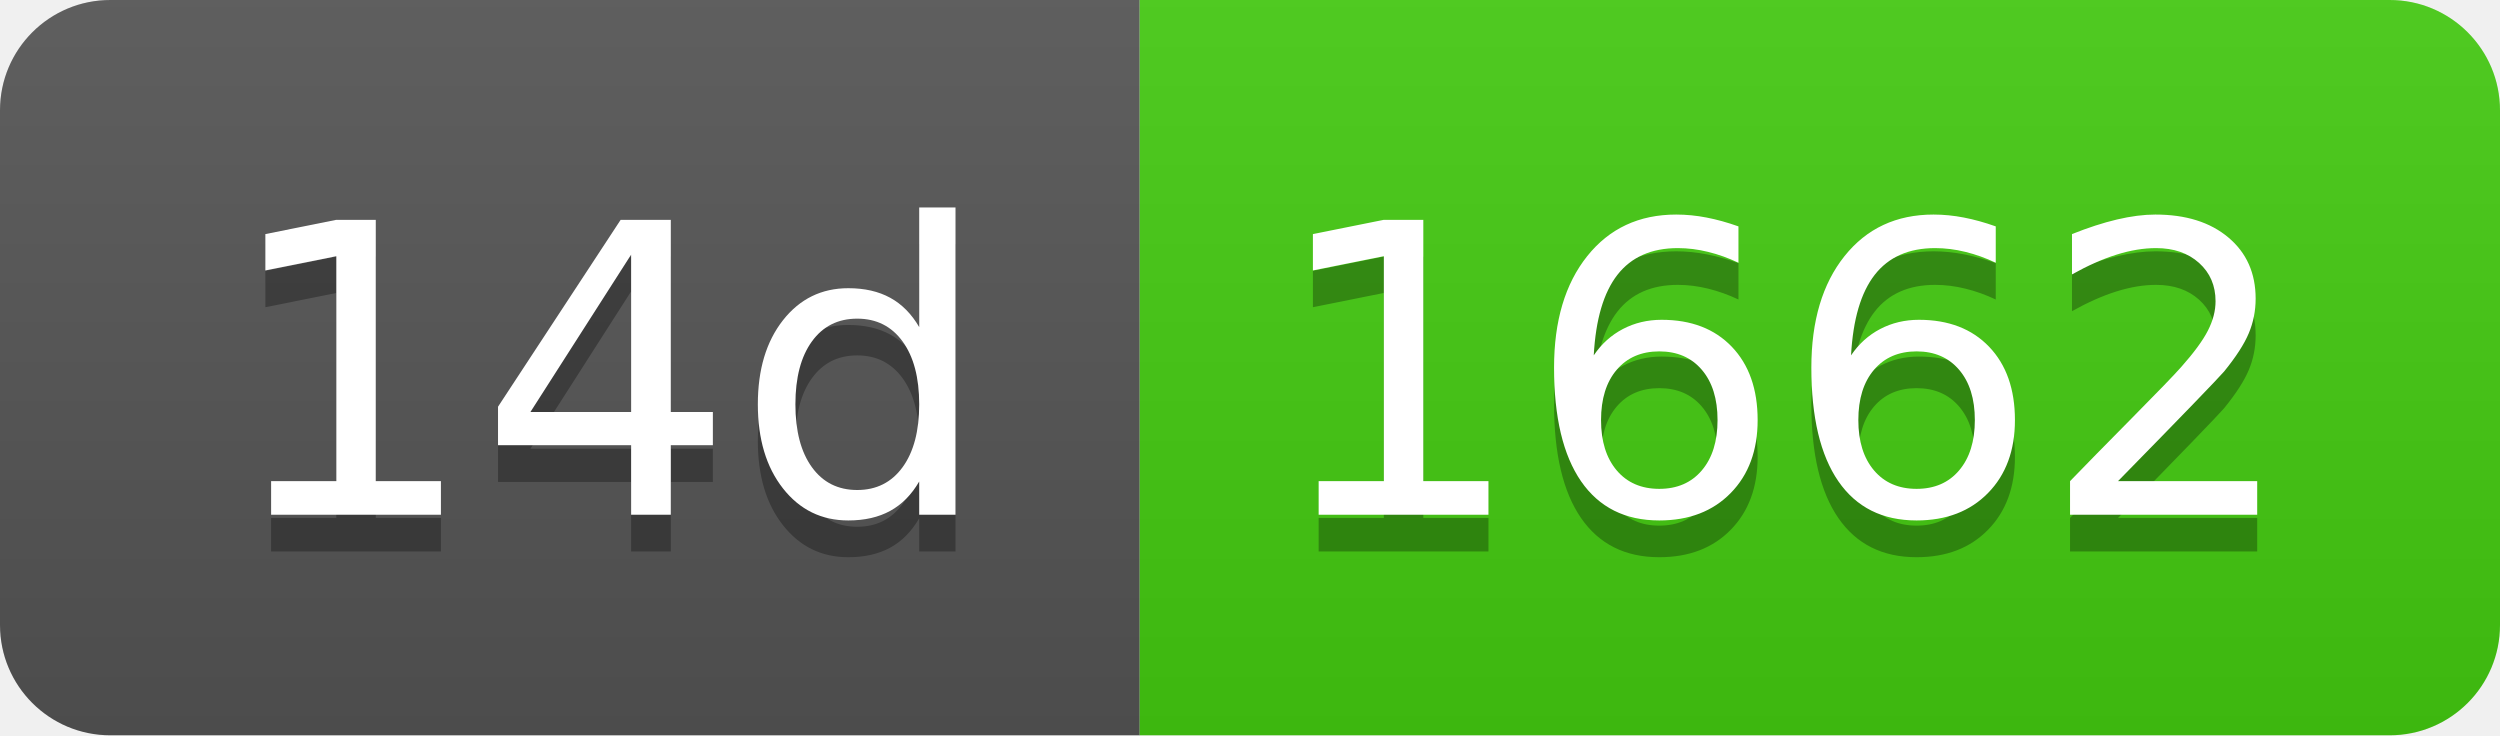
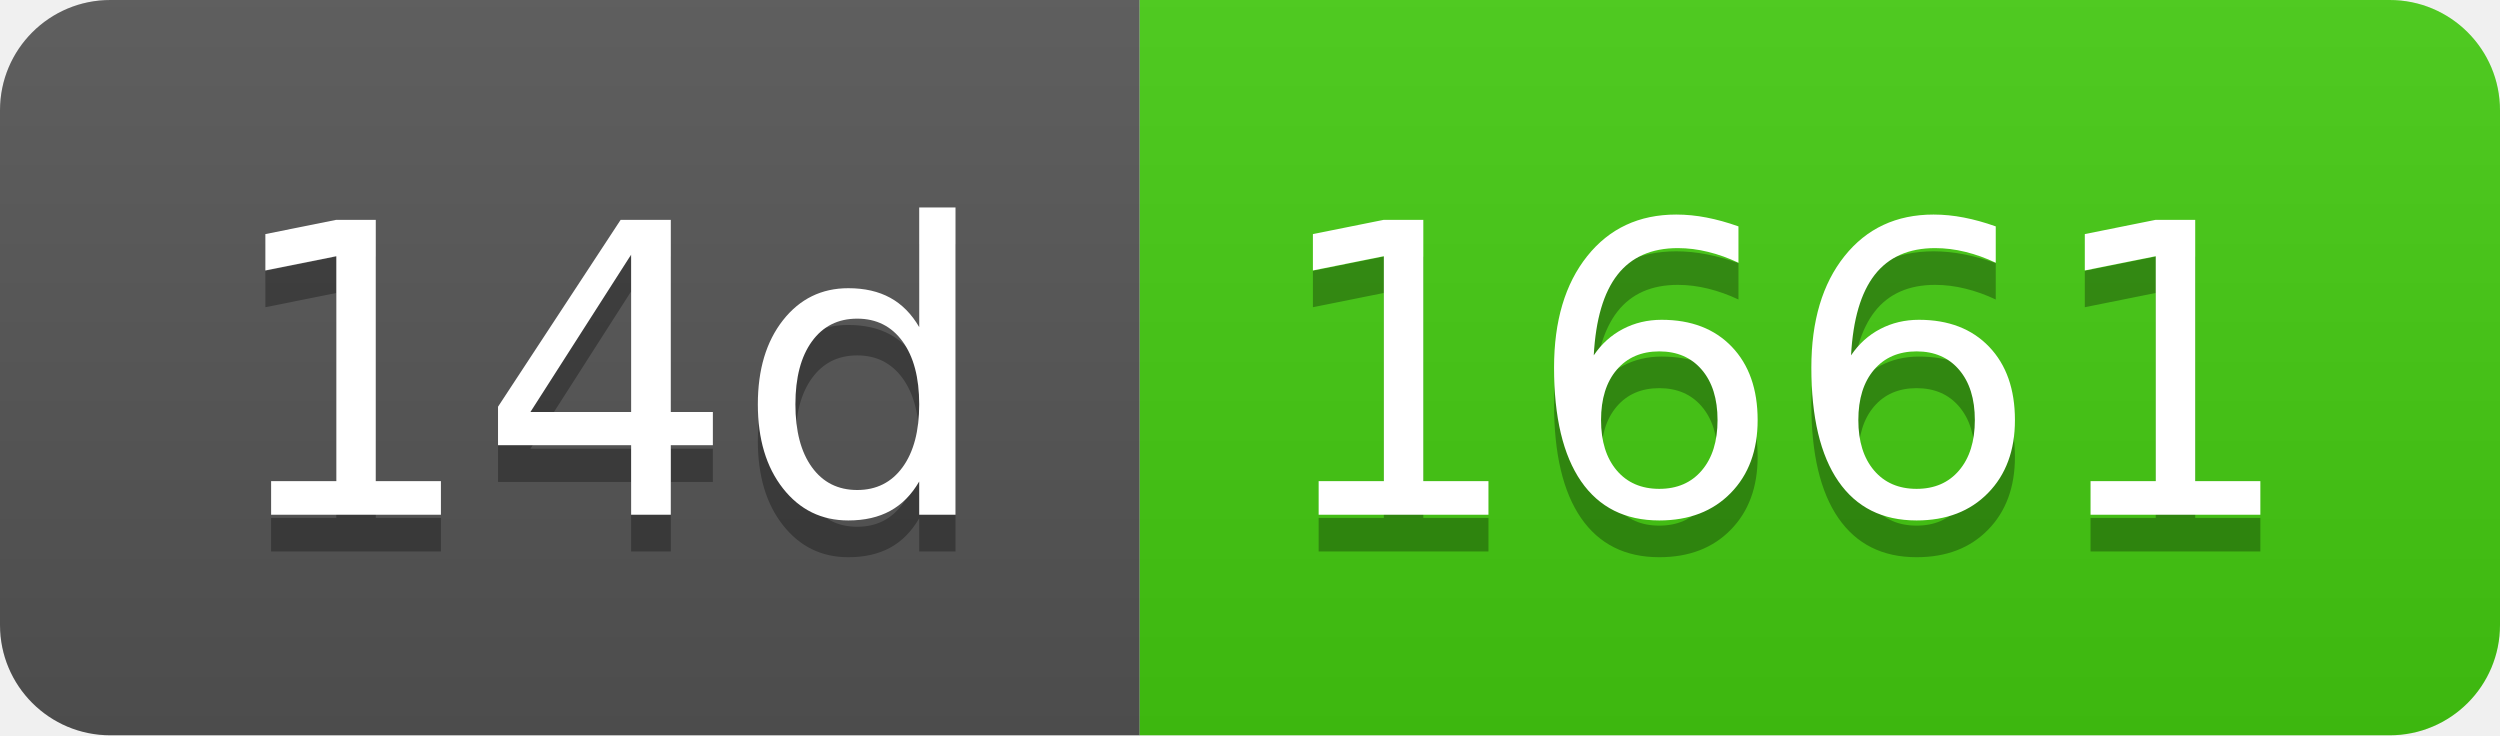
- <svg xmlns="http://www.w3.org/2000/svg" width="68" height="20" role="img" aria-label="14d: 1662">
+ <svg xmlns="http://www.w3.org/2000/svg" width="68" height="20" role="img" aria-label="14d: 1661">
  <linearGradient id="s" x2="0" y2="100%">
    <stop offset="0" stop-color="#bbb" stop-opacity=".1" />
    <stop offset="1" stop-opacity=".1" />
  </linearGradient>
  <clipPath id="r">
    <rect width="68" height="20" rx="3" fill="#fff" />
  </clipPath>
  <g clip-path="url(#r)">
    <rect width="31" height="20" fill="#555" />
    <rect x="31" width="37" height="20" fill="#4c1" />
    <rect width="68" height="20" fill="url(#s)" />
  </g>
  <g fill="#fff" text-anchor="middle" font-family="Verdana,Geneva,DejaVu Sans,sans-serif" text-rendering="geometricPrecision" font-size="110">
    <text aria-hidden="true" x="165" y="150" fill="#010101" fill-opacity=".3" transform="scale(.1)" textLength="210">14d</text>
    <text x="165" y="140" transform="scale(.1)" fill="#fff" textLength="210">14d</text>
-     <text aria-hidden="true" x="485" y="150" fill="#010101" fill-opacity=".3" transform="scale(.1)" textLength="270">1662</text>
-     <text x="485" y="140" transform="scale(.1)" fill="#fff" textLength="270">1662</text>
+     <text aria-hidden="true" x="485" y="150" fill="#010101" fill-opacity=".3" transform="scale(.1)" textLength="270">1661</text>
+     <text x="485" y="140" transform="scale(.1)" fill="#fff" textLength="270">1661</text>
  </g>
</svg>
